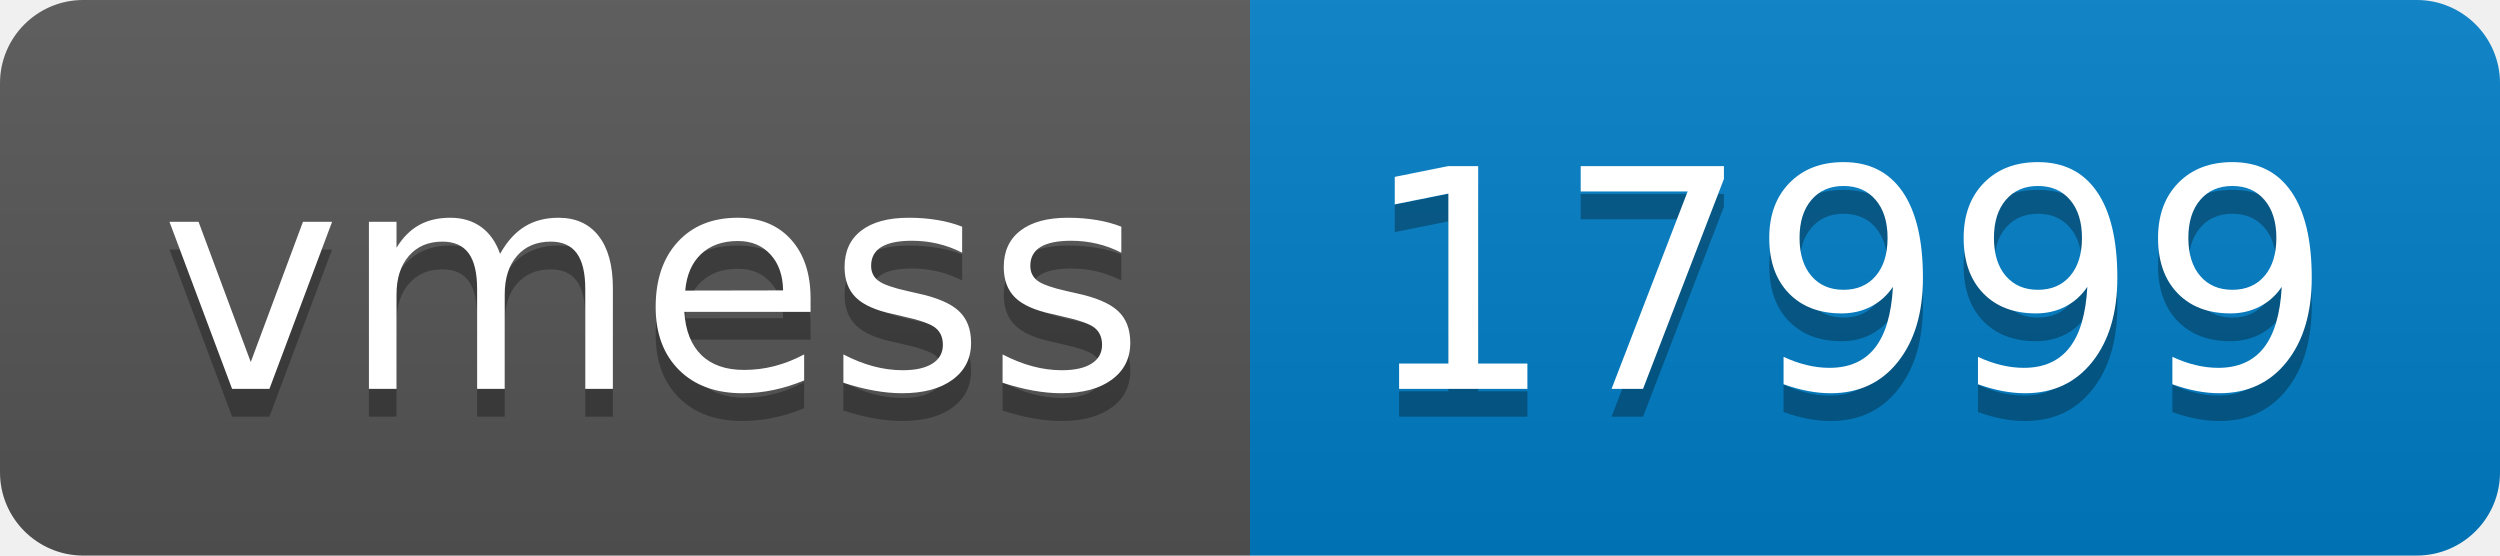
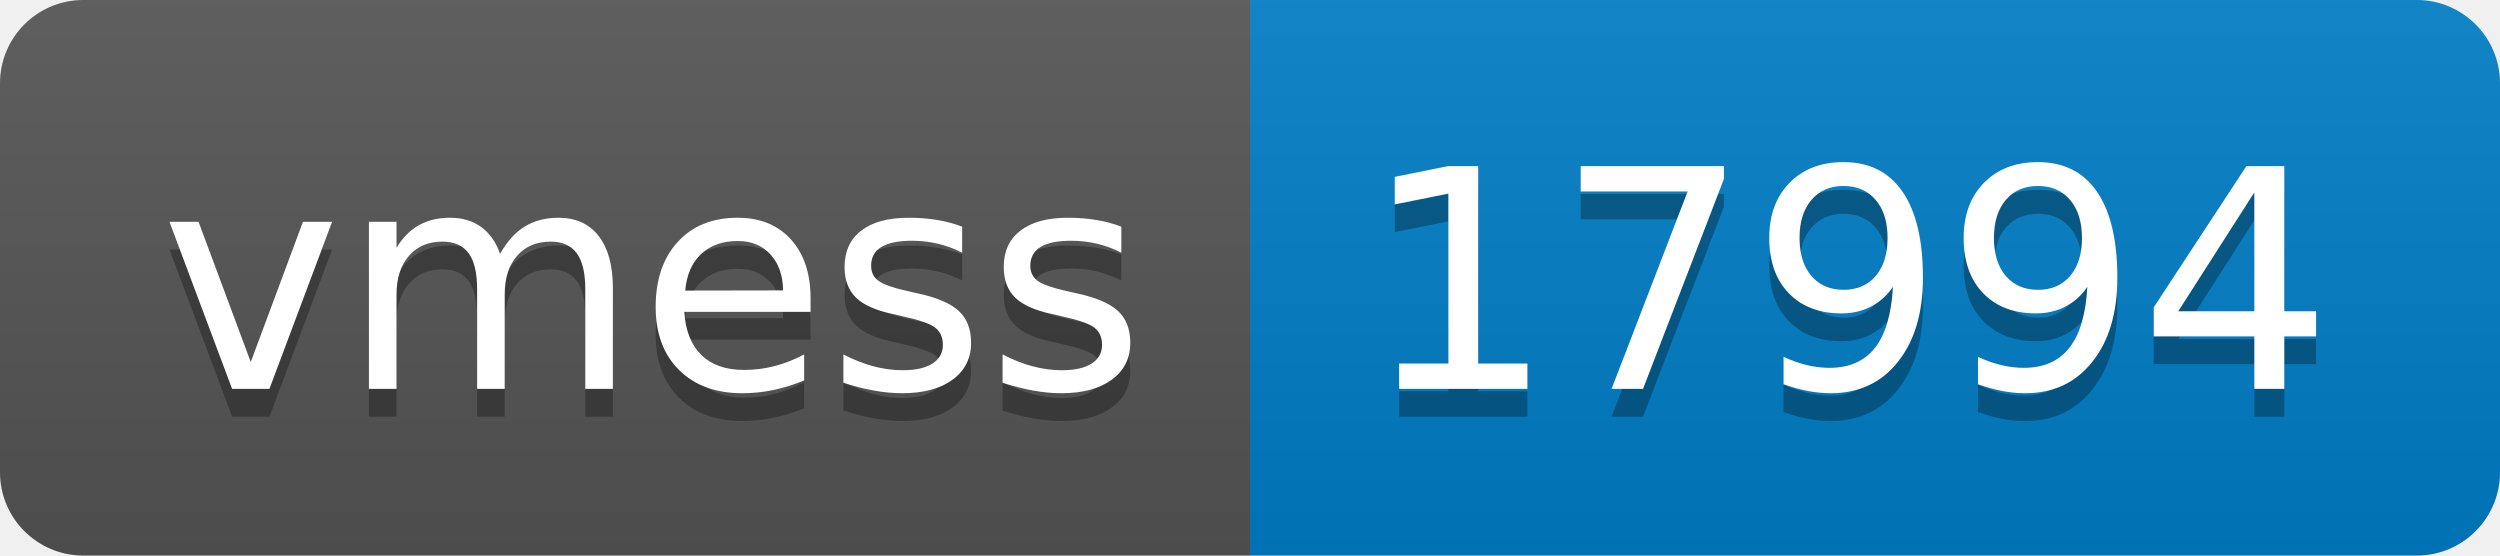
- <svg xmlns="http://www.w3.org/2000/svg" width="90" height="20" role="img" aria-label="vmess: 17999">
+ <svg xmlns="http://www.w3.org/2000/svg" width="90" height="20" role="img" aria-label="vmess: 17994">
  <linearGradient id="s" x2="0" y2="100%">
    <stop offset="0" stop-color="#bbb" stop-opacity=".1" />
    <stop offset="1" stop-opacity=".1" />
  </linearGradient>
  <clipPath id="r">
    <rect width="90" height="20" rx="3" fill="#fff" />
  </clipPath>
  <g clip-path="url(#r)">
    <rect width="45" height="20" fill="#555" />
    <rect x="45" width="45" height="20" fill="#007ec6" />
    <rect width="90" height="20" fill="url(#s)" />
  </g>
  <g fill="#fff" text-anchor="middle" font-family="Verdana,Geneva,DejaVu Sans,sans-serif" text-rendering="geometricPrecision" font-size="110">
    <text aria-hidden="true" x="235" y="150" fill="#010101" fill-opacity=".3" transform="scale(.1)" textLength="350">vmess</text>
    <text x="235" y="140" transform="scale(.1)" fill="#fff" textLength="350">vmess</text>
-     <text aria-hidden="true" x="665" y="150" fill="#010101" fill-opacity=".3" transform="scale(.1)" textLength="350">17999</text>
-     <text x="665" y="140" transform="scale(.1)" fill="#fff" textLength="350">17999</text>
+     <text aria-hidden="true" x="665" y="150" fill="#010101" fill-opacity=".3" transform="scale(.1)" textLength="350">17994</text>
+     <text x="665" y="140" transform="scale(.1)" fill="#fff" textLength="350">17994</text>
  </g>
</svg>
